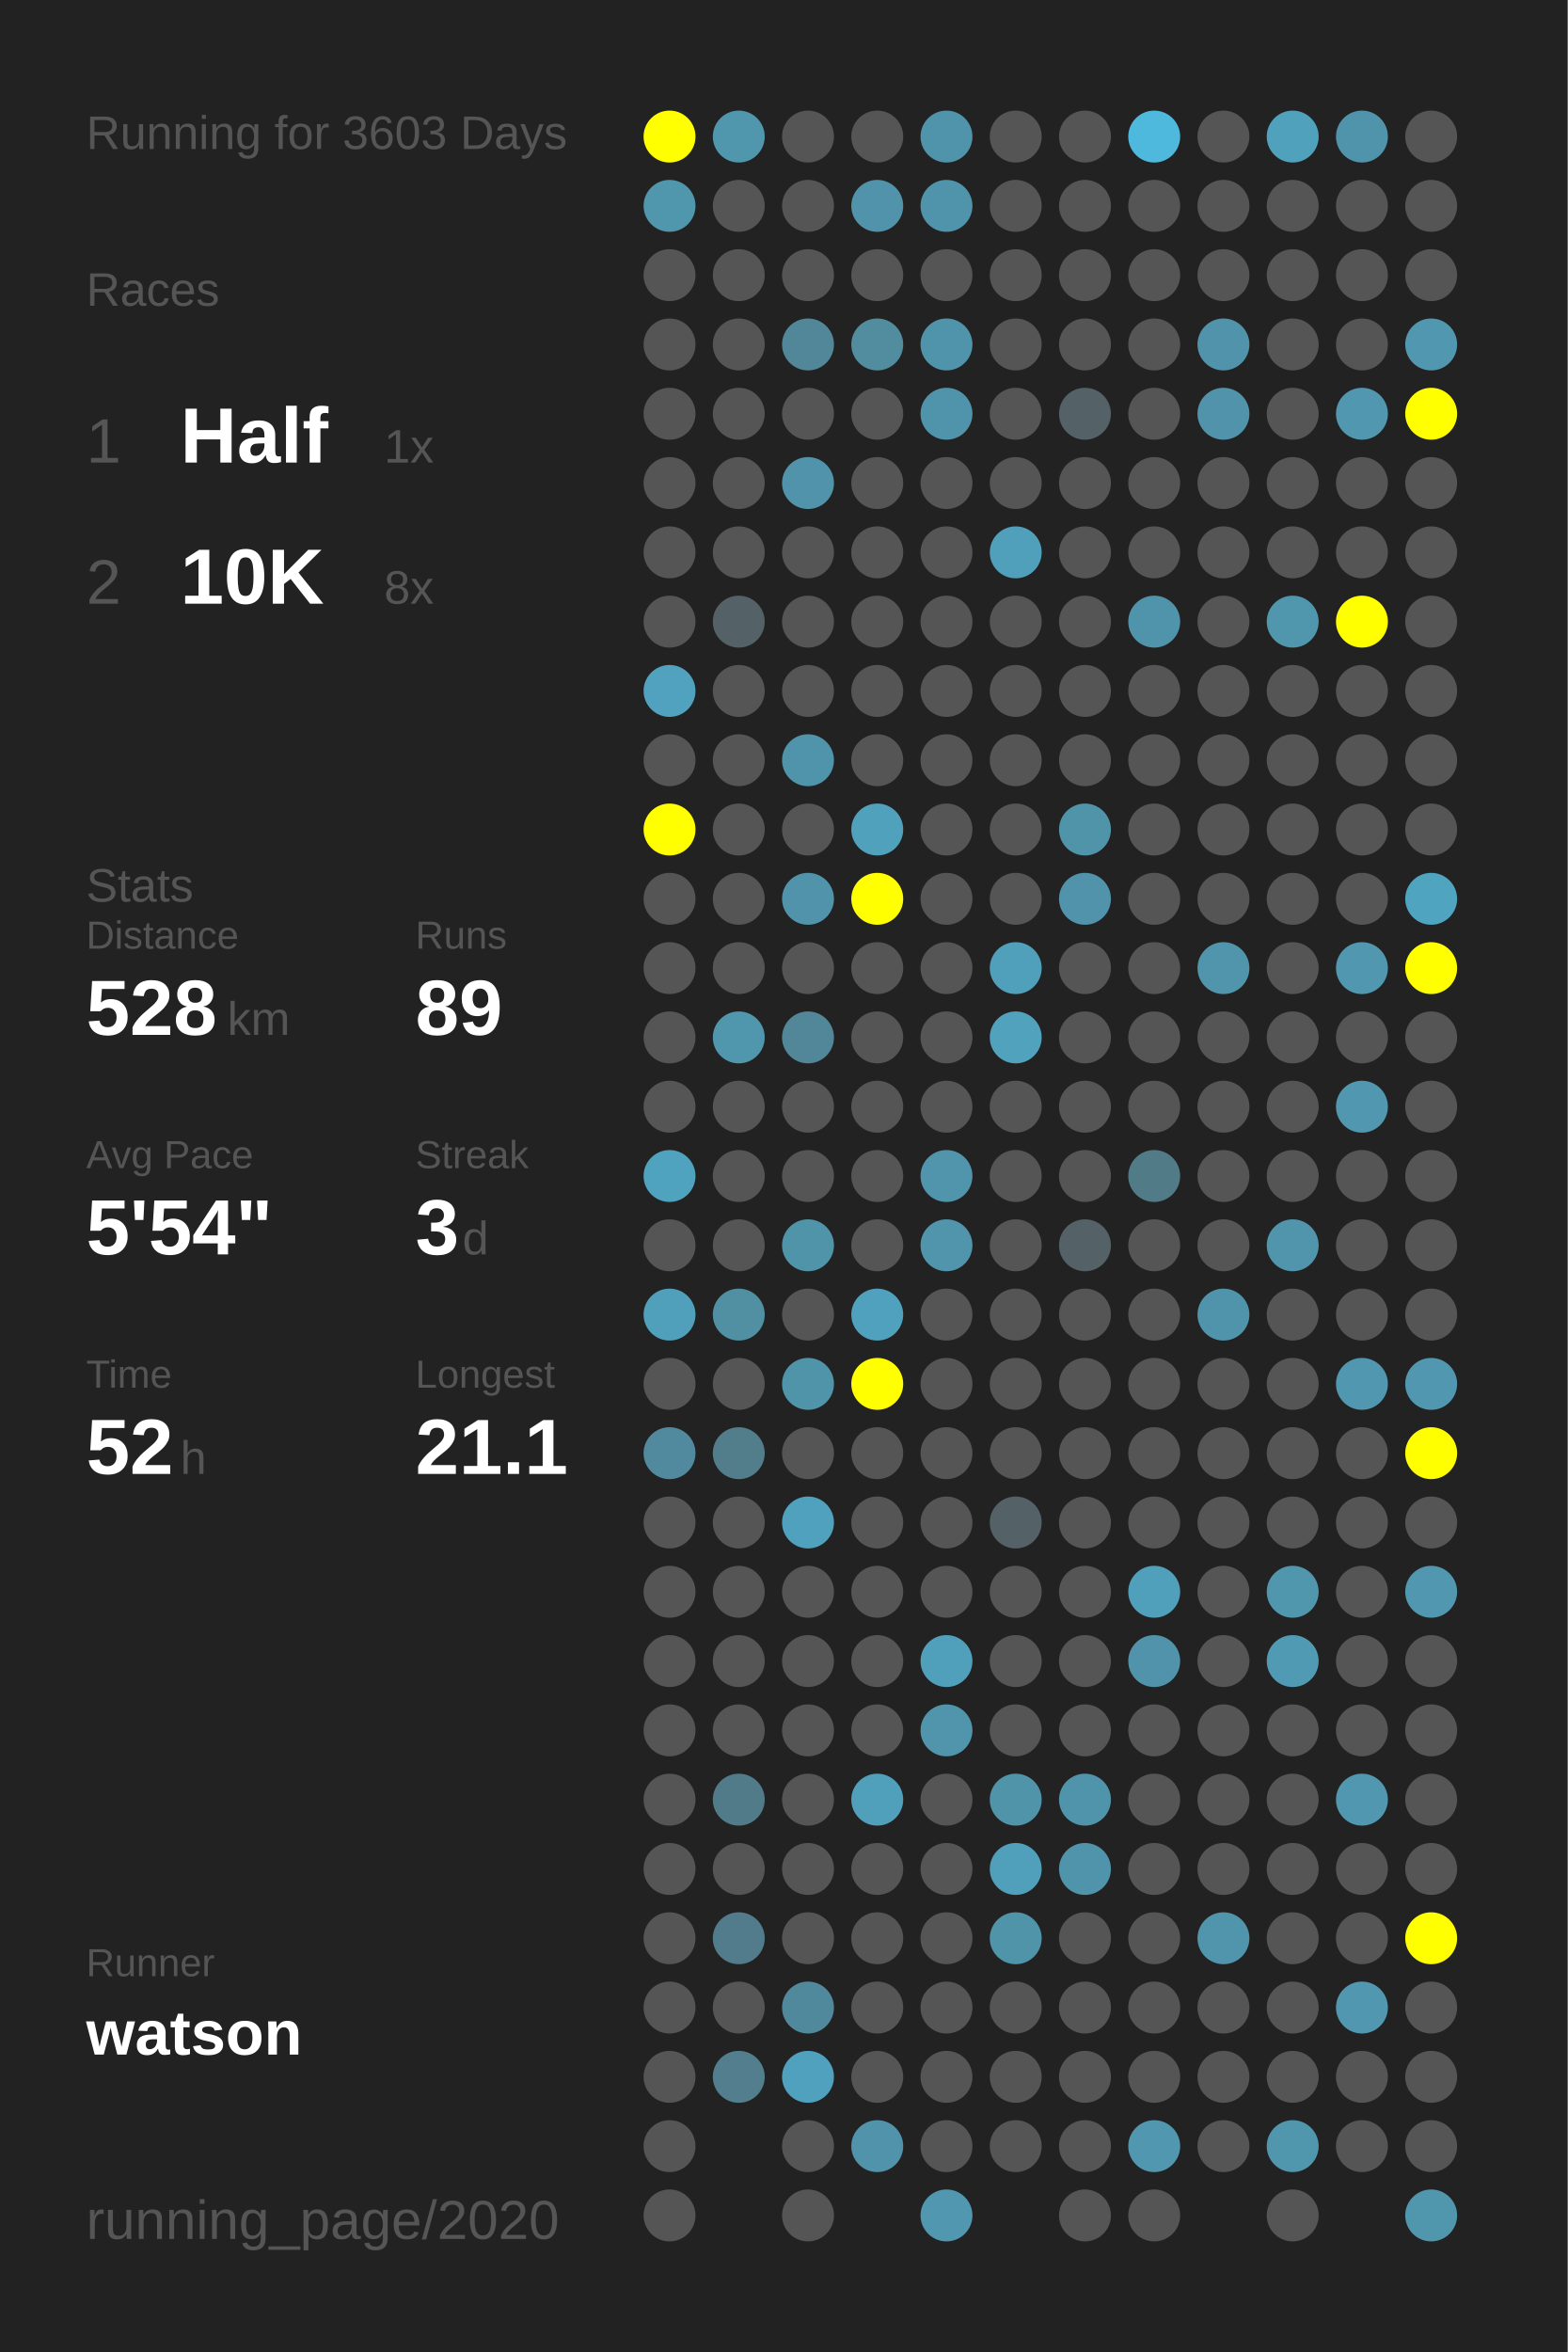
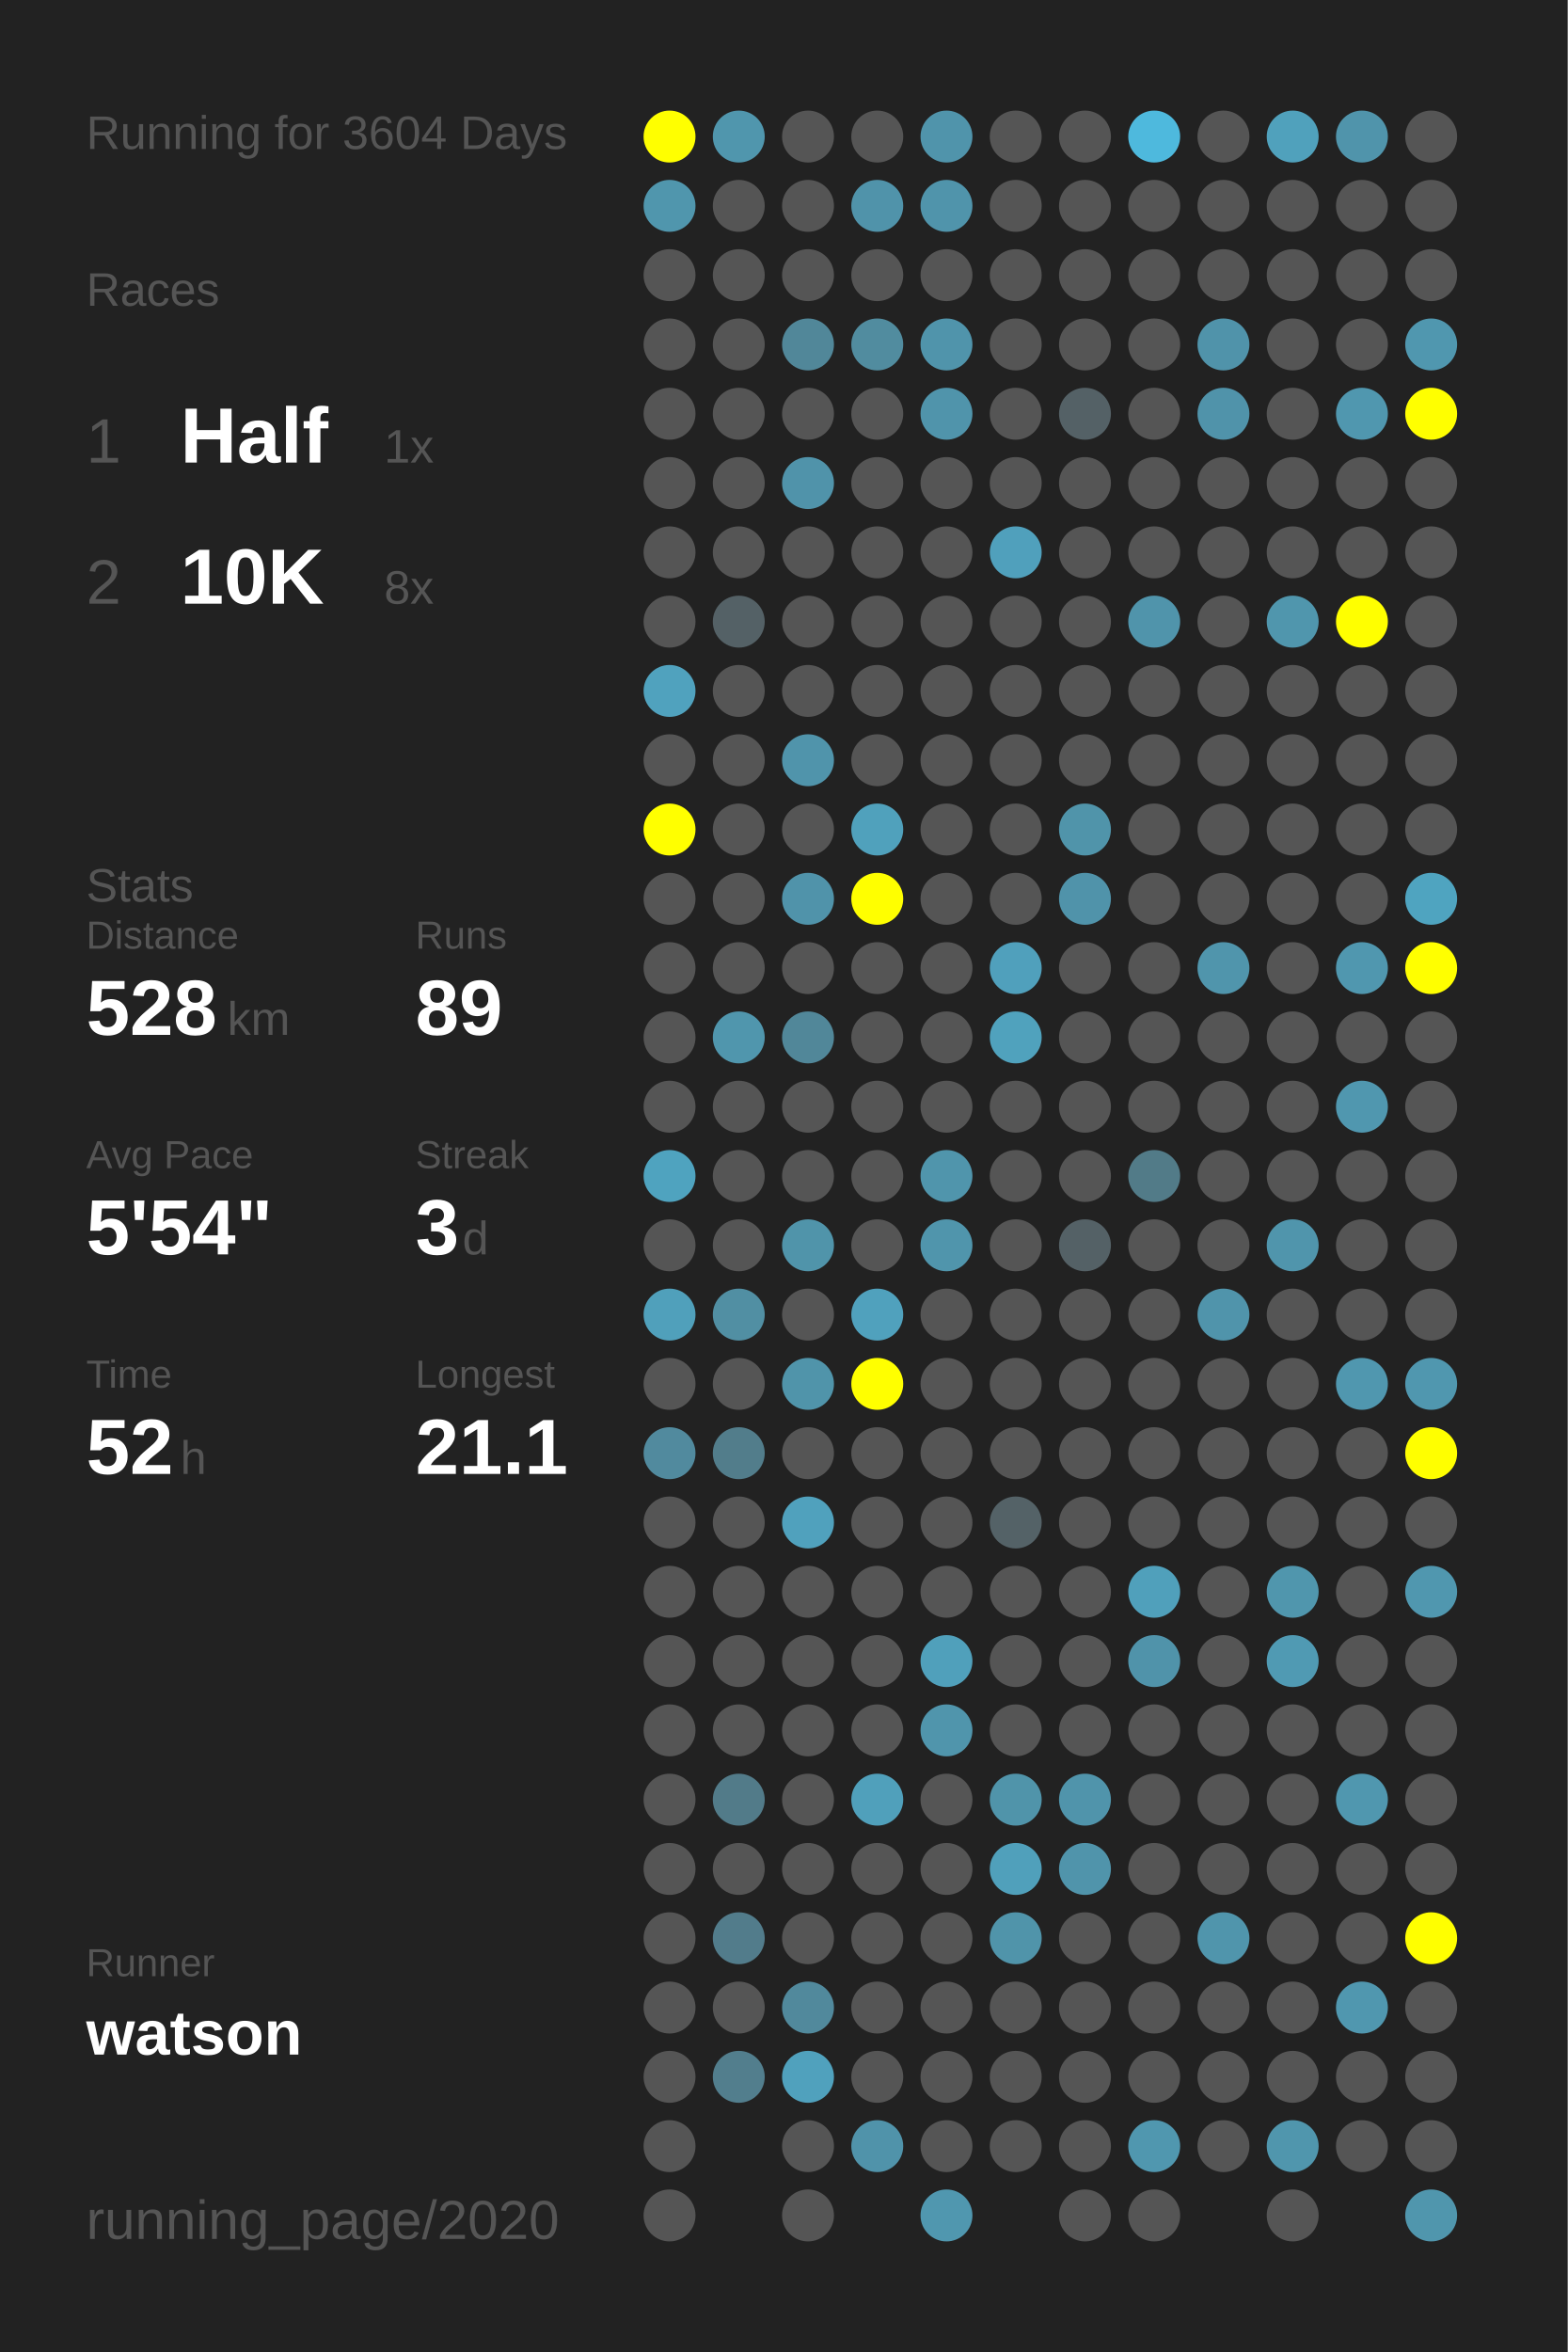
<svg xmlns="http://www.w3.org/2000/svg" baseProfile="full" height="300mm" version="1.1" viewBox="0,0,200,300" width="200mm">
  <defs />
  <rect fill="#222222" height="300" width="200" x="0" y="0" />
-   <text fill="#555555" style="font-size:6px; font-family:Arial;" x="11" y="19">Running for 3603 Days</text>
+   <text fill="#555555" style="font-size:6px; font-family:Arial;" x="11" y="19">Running for 3604 Days</text>
  <text fill="#555555" style="font-size:6px; font-family:Arial;" x="11" y="39">Races</text>
  <text fill="#555555" style="font-size:8px; font-family:Arial;" x="11" y="59">1</text>
  <text fill="#FFFFFF" style="font-size:10px; font-family:Arial; font-weight:bold;" x="23" y="59">Half</text>
  <text fill="#555555" style="font-size:6px; font-family:Arial;" x="49" y="59">1x</text>
  <text fill="#555555" style="font-size:8px; font-family:Arial;" x="11" y="77">2</text>
  <text fill="#FFFFFF" style="font-size:10px; font-family:Arial; font-weight:bold;" x="23" y="77">10K</text>
  <text fill="#555555" style="font-size:6px; font-family:Arial;" x="49" y="77">8x</text>
  <text fill="#555555" style="font-size:6px; font-family:Arial;" x="11" y="115">Stats</text>
  <text fill="#555555" style="font-size:5px; font-family:Arial;" x="11" y="121">Distance</text>
  <text fill="#FFFFFF" style="font-size:10px; font-family:Arial; font-weight:bold;" x="11" y="132">528</text>
  <text fill="#555555" style="font-size:6px; font-family:Arial;" x="29" y="132">km</text>
  <text fill="#555555" style="font-size:5px; font-family:Arial;" x="53" y="121">Runs</text>
  <text fill="#FFFFFF" style="font-size:10px; font-family:Arial; font-weight:bold;" x="53" y="132">89</text>
  <text fill="#555555" style="font-size:5px; font-family:Arial;" x="11" y="149">Avg Pace</text>
  <text fill="#FFFFFF" style="font-size:10px; font-family:Arial; font-weight:bold;" x="11" y="160">5'54"</text>
  <text fill="#555555" style="font-size:5px; font-family:Arial;" x="53" y="149">Streak</text>
  <text fill="#FFFFFF" style="font-size:10px; font-family:Arial; font-weight:bold;" x="53" y="160">3</text>
  <text fill="#555555" style="font-size:6px; font-family:Arial;" x="59" y="160">d</text>
  <text fill="#555555" style="font-size:5px; font-family:Arial;" x="11" y="177">Time</text>
  <text fill="#FFFFFF" style="font-size:10px; font-family:Arial; font-weight:bold;" x="11" y="188">52</text>
  <text fill="#555555" style="font-size:6px; font-family:Arial;" x="23" y="188">h</text>
  <text fill="#555555" style="font-size:5px; font-family:Arial;" x="53" y="177">Longest</text>
  <text fill="#FFFFFF" style="font-size:10px; font-family:Arial; font-weight:bold;" x="53" y="188">21.1</text>
  <text fill="#555555" style="font-size:5px; font-family:Arial;" x="11" y="252.065">Runner</text>
  <text fill="#FFFFFF" style="font-size:8px; font-family:Arial; font-weight:bold;" x="11" y="262.065">watson</text>
  <text fill="#555555" style="font-size:7px; font-family:Arial;" x="11" y="285.581">running_page/2020</text>
  <circle cx="85.417" cy="17.419" fill="#FFFF00" r="3.312" />
  <circle cx="85.417" cy="26.258" fill="#5096ad" r="3.312" />
  <circle cx="85.417" cy="35.097" fill="#555555" r="3.312" />
  <circle cx="85.417" cy="43.935" fill="#555555" r="3.312" />
  <circle cx="85.417" cy="52.774" fill="#555555" r="3.312" />
  <circle cx="85.417" cy="61.613" fill="#555555" r="3.312" />
  <circle cx="85.417" cy="70.452" fill="#555555" r="3.312" />
  <circle cx="85.417" cy="79.29" fill="#555555" r="3.312" />
  <circle cx="85.417" cy="88.129" fill="#50a2be" r="3.312" />
  <circle cx="85.417" cy="96.968" fill="#555555" r="3.312" />
  <circle cx="85.417" cy="105.806" fill="#FFFF00" r="3.312" />
  <circle cx="85.417" cy="114.645" fill="#555555" r="3.312" />
  <circle cx="85.417" cy="123.484" fill="#555555" r="3.312" />
  <circle cx="85.417" cy="132.323" fill="#555555" r="3.312" />
  <circle cx="85.417" cy="141.161" fill="#555555" r="3.312" />
  <circle cx="85.417" cy="150" fill="#4fa3bf" r="3.312" />
  <circle cx="85.417" cy="158.839" fill="#555555" r="3.312" />
  <circle cx="85.417" cy="167.677" fill="#50a0bb" r="3.312" />
  <circle cx="85.417" cy="176.516" fill="#555555" r="3.312" />
  <circle cx="85.417" cy="185.355" fill="#518a9e" r="3.312" />
  <circle cx="85.417" cy="194.194" fill="#555555" r="3.312" />
  <circle cx="85.417" cy="203.032" fill="#555555" r="3.312" />
  <circle cx="85.417" cy="211.871" fill="#555555" r="3.312" />
  <circle cx="85.417" cy="220.71" fill="#555555" r="3.312" />
  <circle cx="85.417" cy="229.548" fill="#555555" r="3.312" />
  <circle cx="85.417" cy="238.387" fill="#555555" r="3.312" />
  <circle cx="85.417" cy="247.226" fill="#555555" r="3.312" />
  <circle cx="85.417" cy="256.065" fill="#555555" r="3.312" />
  <circle cx="85.417" cy="264.903" fill="#555555" r="3.312" />
  <circle cx="85.417" cy="273.742" fill="#555555" r="3.312" />
  <circle cx="85.417" cy="282.581" fill="#555555" r="3.312" />
  <circle cx="94.25" cy="17.419" fill="#5096ad" r="3.312" />
  <circle cx="94.25" cy="26.258" fill="#555555" r="3.312" />
  <circle cx="94.25" cy="35.097" fill="#555555" r="3.312" />
  <circle cx="94.25" cy="43.935" fill="#555555" r="3.312" />
  <circle cx="94.25" cy="52.774" fill="#555555" r="3.312" />
  <circle cx="94.25" cy="61.613" fill="#555555" r="3.312" />
  <circle cx="94.25" cy="70.452" fill="#555555" r="3.312" />
  <circle cx="94.25" cy="79.29" fill="#546166" r="3.312" />
  <circle cx="94.25" cy="88.129" fill="#555555" r="3.312" />
  <circle cx="94.25" cy="96.968" fill="#555555" r="3.312" />
  <circle cx="94.25" cy="105.806" fill="#555555" r="3.312" />
  <circle cx="94.25" cy="114.645" fill="#555555" r="3.312" />
  <circle cx="94.25" cy="123.484" fill="#555555" r="3.312" />
  <circle cx="94.25" cy="132.323" fill="#5096ad" r="3.312" />
  <circle cx="94.25" cy="141.161" fill="#555555" r="3.312" />
  <circle cx="94.25" cy="150" fill="#555555" r="3.312" />
  <circle cx="94.25" cy="158.839" fill="#555555" r="3.312" />
  <circle cx="94.25" cy="167.677" fill="#518fa3" r="3.312" />
  <circle cx="94.25" cy="176.516" fill="#555555" r="3.312" />
  <circle cx="94.25" cy="185.355" fill="#527d8b" r="3.312" />
  <circle cx="94.25" cy="194.194" fill="#555555" r="3.312" />
  <circle cx="94.25" cy="203.032" fill="#555555" r="3.312" />
  <circle cx="94.25" cy="211.871" fill="#555555" r="3.312" />
  <circle cx="94.25" cy="220.71" fill="#555555" r="3.312" />
  <circle cx="94.25" cy="229.548" fill="#527b89" r="3.312" />
  <circle cx="94.25" cy="238.387" fill="#555555" r="3.312" />
  <circle cx="94.25" cy="247.226" fill="#527c8b" r="3.312" />
  <circle cx="94.25" cy="256.065" fill="#555555" r="3.312" />
  <circle cx="94.25" cy="264.903" fill="#527e8d" r="3.312" />
  <circle cx="103.083" cy="17.419" fill="#555555" r="3.312" />
  <circle cx="103.083" cy="26.258" fill="#555555" r="3.312" />
  <circle cx="103.083" cy="35.097" fill="#555555" r="3.312" />
  <circle cx="103.083" cy="43.935" fill="#518799" r="3.312" />
  <circle cx="103.083" cy="52.774" fill="#555555" r="3.312" />
  <circle cx="103.083" cy="61.613" fill="#5093aa" r="3.312" />
  <circle cx="103.083" cy="70.452" fill="#555555" r="3.312" />
  <circle cx="103.083" cy="79.29" fill="#555555" r="3.312" />
  <circle cx="103.083" cy="88.129" fill="#555555" r="3.312" />
  <circle cx="103.083" cy="96.968" fill="#5094ab" r="3.312" />
  <circle cx="103.083" cy="105.806" fill="#555555" r="3.312" />
  <circle cx="103.083" cy="114.645" fill="#5093aa" r="3.312" />
  <circle cx="103.083" cy="123.484" fill="#555555" r="3.312" />
  <circle cx="103.083" cy="132.323" fill="#518799" r="3.312" />
  <circle cx="103.083" cy="141.161" fill="#555555" r="3.312" />
  <circle cx="103.083" cy="150" fill="#555555" r="3.312" />
  <circle cx="103.083" cy="158.839" fill="#5094aa" r="3.312" />
  <circle cx="103.083" cy="167.677" fill="#555555" r="3.312" />
  <circle cx="103.083" cy="176.516" fill="#5094aa" r="3.312" />
  <circle cx="103.083" cy="185.355" fill="#555555" r="3.312" />
  <circle cx="103.083" cy="194.194" fill="#50a1bd" r="3.312" />
  <circle cx="103.083" cy="203.032" fill="#555555" r="3.312" />
  <circle cx="103.083" cy="211.871" fill="#555555" r="3.312" />
  <circle cx="103.083" cy="220.71" fill="#555555" r="3.312" />
  <circle cx="103.083" cy="229.548" fill="#555555" r="3.312" />
  <circle cx="103.083" cy="238.387" fill="#555555" r="3.312" />
  <circle cx="103.083" cy="247.226" fill="#555555" r="3.312" />
  <circle cx="103.083" cy="256.065" fill="#51899c" r="3.312" />
  <circle cx="103.083" cy="264.903" fill="#50a1bd" r="3.312" />
  <circle cx="103.083" cy="273.742" fill="#555555" r="3.312" />
  <circle cx="103.083" cy="282.581" fill="#555555" r="3.312" />
  <circle cx="111.917" cy="17.419" fill="#555555" r="3.312" />
  <circle cx="111.917" cy="26.258" fill="#5093aa" r="3.312" />
  <circle cx="111.917" cy="35.097" fill="#555555" r="3.312" />
  <circle cx="111.917" cy="43.935" fill="#518c9f" r="3.312" />
  <circle cx="111.917" cy="52.774" fill="#555555" r="3.312" />
  <circle cx="111.917" cy="61.613" fill="#555555" r="3.312" />
  <circle cx="111.917" cy="70.452" fill="#555555" r="3.312" />
  <circle cx="111.917" cy="79.29" fill="#555555" r="3.312" />
  <circle cx="111.917" cy="88.129" fill="#555555" r="3.312" />
  <circle cx="111.917" cy="96.968" fill="#555555" r="3.312" />
  <circle cx="111.917" cy="105.806" fill="#50a1bc" r="3.312" />
  <circle cx="111.917" cy="114.645" fill="#FFFF00" r="3.312" />
  <circle cx="111.917" cy="123.484" fill="#555555" r="3.312" />
  <circle cx="111.917" cy="132.323" fill="#555555" r="3.312" />
  <circle cx="111.917" cy="141.161" fill="#555555" r="3.312" />
  <circle cx="111.917" cy="150" fill="#555555" r="3.312" />
  <circle cx="111.917" cy="158.839" fill="#555555" r="3.312" />
  <circle cx="111.917" cy="167.677" fill="#50a1bd" r="3.312" />
  <circle cx="111.917" cy="176.516" fill="#FFFF00" r="3.312" />
  <circle cx="111.917" cy="185.355" fill="#555555" r="3.312" />
  <circle cx="111.917" cy="194.194" fill="#555555" r="3.312" />
  <circle cx="111.917" cy="203.032" fill="#555555" r="3.312" />
  <circle cx="111.917" cy="211.871" fill="#555555" r="3.312" />
  <circle cx="111.917" cy="220.71" fill="#555555" r="3.312" />
  <circle cx="111.917" cy="229.548" fill="#50a0bb" r="3.312" />
  <circle cx="111.917" cy="238.387" fill="#555555" r="3.312" />
  <circle cx="111.917" cy="247.226" fill="#555555" r="3.312" />
  <circle cx="111.917" cy="256.065" fill="#555555" r="3.312" />
  <circle cx="111.917" cy="264.903" fill="#555555" r="3.312" />
  <circle cx="111.917" cy="273.742" fill="#5093aa" r="3.312" />
  <circle cx="120.75" cy="17.419" fill="#5094ab" r="3.312" />
  <circle cx="120.75" cy="26.258" fill="#5094ab" r="3.312" />
  <circle cx="120.75" cy="35.097" fill="#555555" r="3.312" />
  <circle cx="120.75" cy="43.935" fill="#5094ab" r="3.312" />
  <circle cx="120.75" cy="52.774" fill="#5094ab" r="3.312" />
  <circle cx="120.75" cy="61.613" fill="#555555" r="3.312" />
  <circle cx="120.75" cy="70.452" fill="#555555" r="3.312" />
  <circle cx="120.75" cy="79.29" fill="#555555" r="3.312" />
  <circle cx="120.75" cy="88.129" fill="#555555" r="3.312" />
  <circle cx="120.75" cy="96.968" fill="#555555" r="3.312" />
  <circle cx="120.75" cy="105.806" fill="#555555" r="3.312" />
  <circle cx="120.75" cy="114.645" fill="#555555" r="3.312" />
  <circle cx="120.75" cy="123.484" fill="#555555" r="3.312" />
  <circle cx="120.75" cy="132.323" fill="#555555" r="3.312" />
  <circle cx="120.75" cy="141.161" fill="#555555" r="3.312" />
  <circle cx="120.75" cy="150" fill="#5095ac" r="3.312" />
  <circle cx="120.75" cy="158.839" fill="#5095ac" r="3.312" />
  <circle cx="120.75" cy="167.677" fill="#555555" r="3.312" />
  <circle cx="120.75" cy="176.516" fill="#555555" r="3.312" />
  <circle cx="120.75" cy="185.355" fill="#555555" r="3.312" />
  <circle cx="120.75" cy="194.194" fill="#555555" r="3.312" />
  <circle cx="120.75" cy="203.032" fill="#555555" r="3.312" />
  <circle cx="120.75" cy="211.871" fill="#50a0bb" r="3.312" />
  <circle cx="120.75" cy="220.71" fill="#5095ac" r="3.312" />
  <circle cx="120.75" cy="229.548" fill="#555555" r="3.312" />
  <circle cx="120.75" cy="238.387" fill="#555555" r="3.312" />
  <circle cx="120.75" cy="247.226" fill="#555555" r="3.312" />
  <circle cx="120.75" cy="256.065" fill="#555555" r="3.312" />
  <circle cx="120.75" cy="264.903" fill="#555555" r="3.312" />
  <circle cx="120.75" cy="273.742" fill="#555555" r="3.312" />
  <circle cx="120.75" cy="282.581" fill="#5097af" r="3.312" />
  <circle cx="129.583" cy="17.419" fill="#555555" r="3.312" />
  <circle cx="129.583" cy="26.258" fill="#555555" r="3.312" />
  <circle cx="129.583" cy="35.097" fill="#555555" r="3.312" />
  <circle cx="129.583" cy="43.935" fill="#555555" r="3.312" />
  <circle cx="129.583" cy="52.774" fill="#555555" r="3.312" />
  <circle cx="129.583" cy="61.613" fill="#555555" r="3.312" />
  <circle cx="129.583" cy="70.452" fill="#50a0bc" r="3.312" />
  <circle cx="129.583" cy="79.29" fill="#555555" r="3.312" />
  <circle cx="129.583" cy="88.129" fill="#555555" r="3.312" />
  <circle cx="129.583" cy="96.968" fill="#555555" r="3.312" />
  <circle cx="129.583" cy="105.806" fill="#555555" r="3.312" />
  <circle cx="129.583" cy="114.645" fill="#555555" r="3.312" />
  <circle cx="129.583" cy="123.484" fill="#50a0bc" r="3.312" />
  <circle cx="129.583" cy="132.323" fill="#50a2bd" r="3.312" />
  <circle cx="129.583" cy="141.161" fill="#555555" r="3.312" />
  <circle cx="129.583" cy="150" fill="#555555" r="3.312" />
  <circle cx="129.583" cy="158.839" fill="#555555" r="3.312" />
  <circle cx="129.583" cy="167.677" fill="#555555" r="3.312" />
  <circle cx="129.583" cy="176.516" fill="#555555" r="3.312" />
  <circle cx="129.583" cy="185.355" fill="#555555" r="3.312" />
  <circle cx="129.583" cy="194.194" fill="#546267" r="3.312" />
  <circle cx="129.583" cy="203.032" fill="#555555" r="3.312" />
  <circle cx="129.583" cy="211.871" fill="#555555" r="3.312" />
  <circle cx="129.583" cy="220.71" fill="#555555" r="3.312" />
  <circle cx="129.583" cy="229.548" fill="#5094aa" r="3.312" />
  <circle cx="129.583" cy="238.387" fill="#50a0bb" r="3.312" />
  <circle cx="129.583" cy="247.226" fill="#5094aa" r="3.312" />
  <circle cx="129.583" cy="256.065" fill="#555555" r="3.312" />
  <circle cx="129.583" cy="264.903" fill="#555555" r="3.312" />
  <circle cx="129.583" cy="273.742" fill="#555555" r="3.312" />
  <circle cx="138.417" cy="17.419" fill="#555555" r="3.312" />
  <circle cx="138.417" cy="26.258" fill="#555555" r="3.312" />
  <circle cx="138.417" cy="35.097" fill="#555555" r="3.312" />
  <circle cx="138.417" cy="43.935" fill="#555555" r="3.312" />
  <circle cx="138.417" cy="52.774" fill="#546166" r="3.312" />
  <circle cx="138.417" cy="61.613" fill="#555555" r="3.312" />
  <circle cx="138.417" cy="70.452" fill="#555555" r="3.312" />
  <circle cx="138.417" cy="79.29" fill="#555555" r="3.312" />
  <circle cx="138.417" cy="88.129" fill="#555555" r="3.312" />
  <circle cx="138.417" cy="96.968" fill="#555555" r="3.312" />
  <circle cx="138.417" cy="105.806" fill="#5094aa" r="3.312" />
  <circle cx="138.417" cy="114.645" fill="#5093aa" r="3.312" />
  <circle cx="138.417" cy="123.484" fill="#555555" r="3.312" />
  <circle cx="138.417" cy="132.323" fill="#555555" r="3.312" />
  <circle cx="138.417" cy="141.161" fill="#555555" r="3.312" />
  <circle cx="138.417" cy="150" fill="#555555" r="3.312" />
  <circle cx="138.417" cy="158.839" fill="#546166" r="3.312" />
  <circle cx="138.417" cy="167.677" fill="#555555" r="3.312" />
  <circle cx="138.417" cy="176.516" fill="#555555" r="3.312" />
  <circle cx="138.417" cy="185.355" fill="#555555" r="3.312" />
  <circle cx="138.417" cy="194.194" fill="#555555" r="3.312" />
  <circle cx="138.417" cy="203.032" fill="#555555" r="3.312" />
  <circle cx="138.417" cy="211.871" fill="#555555" r="3.312" />
  <circle cx="138.417" cy="220.71" fill="#555555" r="3.312" />
  <circle cx="138.417" cy="229.548" fill="#5094ab" r="3.312" />
  <circle cx="138.417" cy="238.387" fill="#5094ab" r="3.312" />
  <circle cx="138.417" cy="247.226" fill="#555555" r="3.312" />
  <circle cx="138.417" cy="256.065" fill="#555555" r="3.312" />
  <circle cx="138.417" cy="264.903" fill="#555555" r="3.312" />
  <circle cx="138.417" cy="273.742" fill="#555555" r="3.312" />
  <circle cx="138.417" cy="282.581" fill="#555555" r="3.312" />
  <circle cx="147.25" cy="17.419" fill="#4eb9dd" r="3.312" />
  <circle cx="147.25" cy="26.258" fill="#555555" r="3.312" />
  <circle cx="147.25" cy="35.097" fill="#555555" r="3.312" />
  <circle cx="147.25" cy="43.935" fill="#555555" r="3.312" />
  <circle cx="147.25" cy="52.774" fill="#555555" r="3.312" />
  <circle cx="147.25" cy="61.613" fill="#555555" r="3.312" />
  <circle cx="147.25" cy="70.452" fill="#555555" r="3.312" />
  <circle cx="147.25" cy="79.29" fill="#5094ab" r="3.312" />
  <circle cx="147.25" cy="88.129" fill="#555555" r="3.312" />
  <circle cx="147.25" cy="96.968" fill="#555555" r="3.312" />
  <circle cx="147.25" cy="105.806" fill="#555555" r="3.312" />
  <circle cx="147.25" cy="114.645" fill="#555555" r="3.312" />
  <circle cx="147.25" cy="123.484" fill="#555555" r="3.312" />
  <circle cx="147.25" cy="132.323" fill="#555555" r="3.312" />
  <circle cx="147.25" cy="141.161" fill="#555555" r="3.312" />
  <circle cx="147.25" cy="150" fill="#527b88" r="3.312" />
  <circle cx="147.25" cy="158.839" fill="#555555" r="3.312" />
  <circle cx="147.25" cy="167.677" fill="#555555" r="3.312" />
  <circle cx="147.25" cy="176.516" fill="#555555" r="3.312" />
  <circle cx="147.25" cy="185.355" fill="#555555" r="3.312" />
  <circle cx="147.25" cy="194.194" fill="#555555" r="3.312" />
  <circle cx="147.25" cy="203.032" fill="#50a0bb" r="3.312" />
  <circle cx="147.25" cy="211.871" fill="#5093aa" r="3.312" />
  <circle cx="147.25" cy="220.71" fill="#555555" r="3.312" />
  <circle cx="147.25" cy="229.548" fill="#555555" r="3.312" />
  <circle cx="147.25" cy="238.387" fill="#555555" r="3.312" />
  <circle cx="147.25" cy="247.226" fill="#555555" r="3.312" />
  <circle cx="147.25" cy="256.065" fill="#555555" r="3.312" />
  <circle cx="147.25" cy="264.903" fill="#555555" r="3.312" />
  <circle cx="147.25" cy="273.742" fill="#5097af" r="3.312" />
  <circle cx="147.25" cy="282.581" fill="#555555" r="3.312" />
  <circle cx="156.083" cy="17.419" fill="#555555" r="3.312" />
  <circle cx="156.083" cy="26.258" fill="#555555" r="3.312" />
  <circle cx="156.083" cy="35.097" fill="#555555" r="3.312" />
  <circle cx="156.083" cy="43.935" fill="#5093aa" r="3.312" />
  <circle cx="156.083" cy="52.774" fill="#5093aa" r="3.312" />
  <circle cx="156.083" cy="61.613" fill="#555555" r="3.312" />
  <circle cx="156.083" cy="70.452" fill="#555555" r="3.312" />
  <circle cx="156.083" cy="79.29" fill="#555555" r="3.312" />
  <circle cx="156.083" cy="88.129" fill="#555555" r="3.312" />
  <circle cx="156.083" cy="96.968" fill="#555555" r="3.312" />
  <circle cx="156.083" cy="105.806" fill="#555555" r="3.312" />
  <circle cx="156.083" cy="114.645" fill="#555555" r="3.312" />
  <circle cx="156.083" cy="123.484" fill="#5095ac" r="3.312" />
  <circle cx="156.083" cy="132.323" fill="#555555" r="3.312" />
  <circle cx="156.083" cy="141.161" fill="#555555" r="3.312" />
  <circle cx="156.083" cy="150" fill="#555555" r="3.312" />
  <circle cx="156.083" cy="158.839" fill="#555555" r="3.312" />
  <circle cx="156.083" cy="167.677" fill="#5094ab" r="3.312" />
  <circle cx="156.083" cy="176.516" fill="#555555" r="3.312" />
  <circle cx="156.083" cy="185.355" fill="#555555" r="3.312" />
  <circle cx="156.083" cy="194.194" fill="#555555" r="3.312" />
  <circle cx="156.083" cy="203.032" fill="#555555" r="3.312" />
  <circle cx="156.083" cy="211.871" fill="#555555" r="3.312" />
  <circle cx="156.083" cy="220.71" fill="#555555" r="3.312" />
  <circle cx="156.083" cy="229.548" fill="#555555" r="3.312" />
  <circle cx="156.083" cy="238.387" fill="#555555" r="3.312" />
  <circle cx="156.083" cy="247.226" fill="#5095ac" r="3.312" />
  <circle cx="156.083" cy="256.065" fill="#555555" r="3.312" />
  <circle cx="156.083" cy="264.903" fill="#555555" r="3.312" />
  <circle cx="156.083" cy="273.742" fill="#555555" r="3.312" />
  <circle cx="164.917" cy="17.419" fill="#50a1bc" r="3.312" />
  <circle cx="164.917" cy="26.258" fill="#555555" r="3.312" />
  <circle cx="164.917" cy="35.097" fill="#555555" r="3.312" />
  <circle cx="164.917" cy="43.935" fill="#555555" r="3.312" />
  <circle cx="164.917" cy="52.774" fill="#555555" r="3.312" />
  <circle cx="164.917" cy="61.613" fill="#555555" r="3.312" />
  <circle cx="164.917" cy="70.452" fill="#555555" r="3.312" />
  <circle cx="164.917" cy="79.29" fill="#5096ad" r="3.312" />
  <circle cx="164.917" cy="88.129" fill="#555555" r="3.312" />
  <circle cx="164.917" cy="96.968" fill="#555555" r="3.312" />
  <circle cx="164.917" cy="105.806" fill="#555555" r="3.312" />
  <circle cx="164.917" cy="114.645" fill="#555555" r="3.312" />
  <circle cx="164.917" cy="123.484" fill="#555555" r="3.312" />
  <circle cx="164.917" cy="132.323" fill="#555555" r="3.312" />
  <circle cx="164.917" cy="141.161" fill="#555555" r="3.312" />
  <circle cx="164.917" cy="150" fill="#555555" r="3.312" />
  <circle cx="164.917" cy="158.839" fill="#5095ac" r="3.312" />
  <circle cx="164.917" cy="167.677" fill="#555555" r="3.312" />
  <circle cx="164.917" cy="176.516" fill="#555555" r="3.312" />
  <circle cx="164.917" cy="185.355" fill="#555555" r="3.312" />
  <circle cx="164.917" cy="194.194" fill="#555555" r="3.312" />
  <circle cx="164.917" cy="203.032" fill="#5096ad" r="3.312" />
  <circle cx="164.917" cy="211.871" fill="#509ab3" r="3.312" />
  <circle cx="164.917" cy="220.71" fill="#555555" r="3.312" />
  <circle cx="164.917" cy="229.548" fill="#555555" r="3.312" />
  <circle cx="164.917" cy="238.387" fill="#555555" r="3.312" />
  <circle cx="164.917" cy="247.226" fill="#555555" r="3.312" />
  <circle cx="164.917" cy="256.065" fill="#555555" r="3.312" />
  <circle cx="164.917" cy="264.903" fill="#555555" r="3.312" />
  <circle cx="164.917" cy="273.742" fill="#5096ad" r="3.312" />
  <circle cx="164.917" cy="282.581" fill="#555555" r="3.312" />
  <circle cx="173.75" cy="17.419" fill="#5094ab" r="3.312" />
  <circle cx="173.75" cy="26.258" fill="#555555" r="3.312" />
  <circle cx="173.75" cy="35.097" fill="#555555" r="3.312" />
  <circle cx="173.75" cy="43.935" fill="#555555" r="3.312" />
  <circle cx="173.75" cy="52.774" fill="#5097af" r="3.312" />
  <circle cx="173.75" cy="61.613" fill="#555555" r="3.312" />
  <circle cx="173.75" cy="70.452" fill="#555555" r="3.312" />
  <circle cx="173.75" cy="79.29" fill="#FFFF00" r="3.312" />
  <circle cx="173.75" cy="88.129" fill="#555555" r="3.312" />
  <circle cx="173.75" cy="96.968" fill="#555555" r="3.312" />
  <circle cx="173.75" cy="105.806" fill="#555555" r="3.312" />
  <circle cx="173.75" cy="114.645" fill="#555555" r="3.312" />
  <circle cx="173.75" cy="123.484" fill="#5097af" r="3.312" />
  <circle cx="173.75" cy="132.323" fill="#555555" r="3.312" />
  <circle cx="173.75" cy="141.161" fill="#5097af" r="3.312" />
  <circle cx="173.75" cy="150" fill="#555555" r="3.312" />
  <circle cx="173.75" cy="158.839" fill="#555555" r="3.312" />
  <circle cx="173.75" cy="167.677" fill="#555555" r="3.312" />
  <circle cx="173.75" cy="176.516" fill="#5097af" r="3.312" />
  <circle cx="173.75" cy="185.355" fill="#555555" r="3.312" />
  <circle cx="173.75" cy="194.194" fill="#555555" r="3.312" />
  <circle cx="173.75" cy="203.032" fill="#555555" r="3.312" />
  <circle cx="173.75" cy="211.871" fill="#555555" r="3.312" />
  <circle cx="173.75" cy="220.71" fill="#555555" r="3.312" />
  <circle cx="173.75" cy="229.548" fill="#5097af" r="3.312" />
  <circle cx="173.75" cy="238.387" fill="#555555" r="3.312" />
  <circle cx="173.75" cy="247.226" fill="#555555" r="3.312" />
  <circle cx="173.75" cy="256.065" fill="#5097af" r="3.312" />
  <circle cx="173.75" cy="264.903" fill="#555555" r="3.312" />
  <circle cx="173.75" cy="273.742" fill="#555555" r="3.312" />
  <circle cx="182.583" cy="17.419" fill="#555555" r="3.312" />
  <circle cx="182.583" cy="26.258" fill="#555555" r="3.312" />
  <circle cx="182.583" cy="35.097" fill="#555555" r="3.312" />
  <circle cx="182.583" cy="43.935" fill="#5097af" r="3.312" />
  <circle cx="182.583" cy="52.774" fill="#FFFF00" r="3.312" />
  <circle cx="182.583" cy="61.613" fill="#555555" r="3.312" />
  <circle cx="182.583" cy="70.452" fill="#555555" r="3.312" />
  <circle cx="182.583" cy="79.29" fill="#555555" r="3.312" />
  <circle cx="182.583" cy="88.129" fill="#555555" r="3.312" />
  <circle cx="182.583" cy="96.968" fill="#555555" r="3.312" />
  <circle cx="182.583" cy="105.806" fill="#555555" r="3.312" />
  <circle cx="182.583" cy="114.645" fill="#4fa4c0" r="3.312" />
  <circle cx="182.583" cy="123.484" fill="#FFFF00" r="3.312" />
  <circle cx="182.583" cy="132.323" fill="#555555" r="3.312" />
  <circle cx="182.583" cy="141.161" fill="#555555" r="3.312" />
  <circle cx="182.583" cy="150" fill="#555555" r="3.312" />
  <circle cx="182.583" cy="158.839" fill="#555555" r="3.312" />
  <circle cx="182.583" cy="167.677" fill="#555555" r="3.312" />
  <circle cx="182.583" cy="176.516" fill="#5097af" r="3.312" />
  <circle cx="182.583" cy="185.355" fill="#FFFF00" r="3.312" />
  <circle cx="182.583" cy="194.194" fill="#555555" r="3.312" />
  <circle cx="182.583" cy="203.032" fill="#5097af" r="3.312" />
  <circle cx="182.583" cy="211.871" fill="#555555" r="3.312" />
  <circle cx="182.583" cy="220.71" fill="#555555" r="3.312" />
  <circle cx="182.583" cy="229.548" fill="#555555" r="3.312" />
  <circle cx="182.583" cy="238.387" fill="#555555" r="3.312" />
  <circle cx="182.583" cy="247.226" fill="#FFFF00" r="3.312" />
  <circle cx="182.583" cy="256.065" fill="#555555" r="3.312" />
  <circle cx="182.583" cy="264.903" fill="#555555" r="3.312" />
  <circle cx="182.583" cy="273.742" fill="#555555" r="3.312" />
  <circle cx="182.583" cy="282.581" fill="#5096ad" r="3.312" />
</svg>
